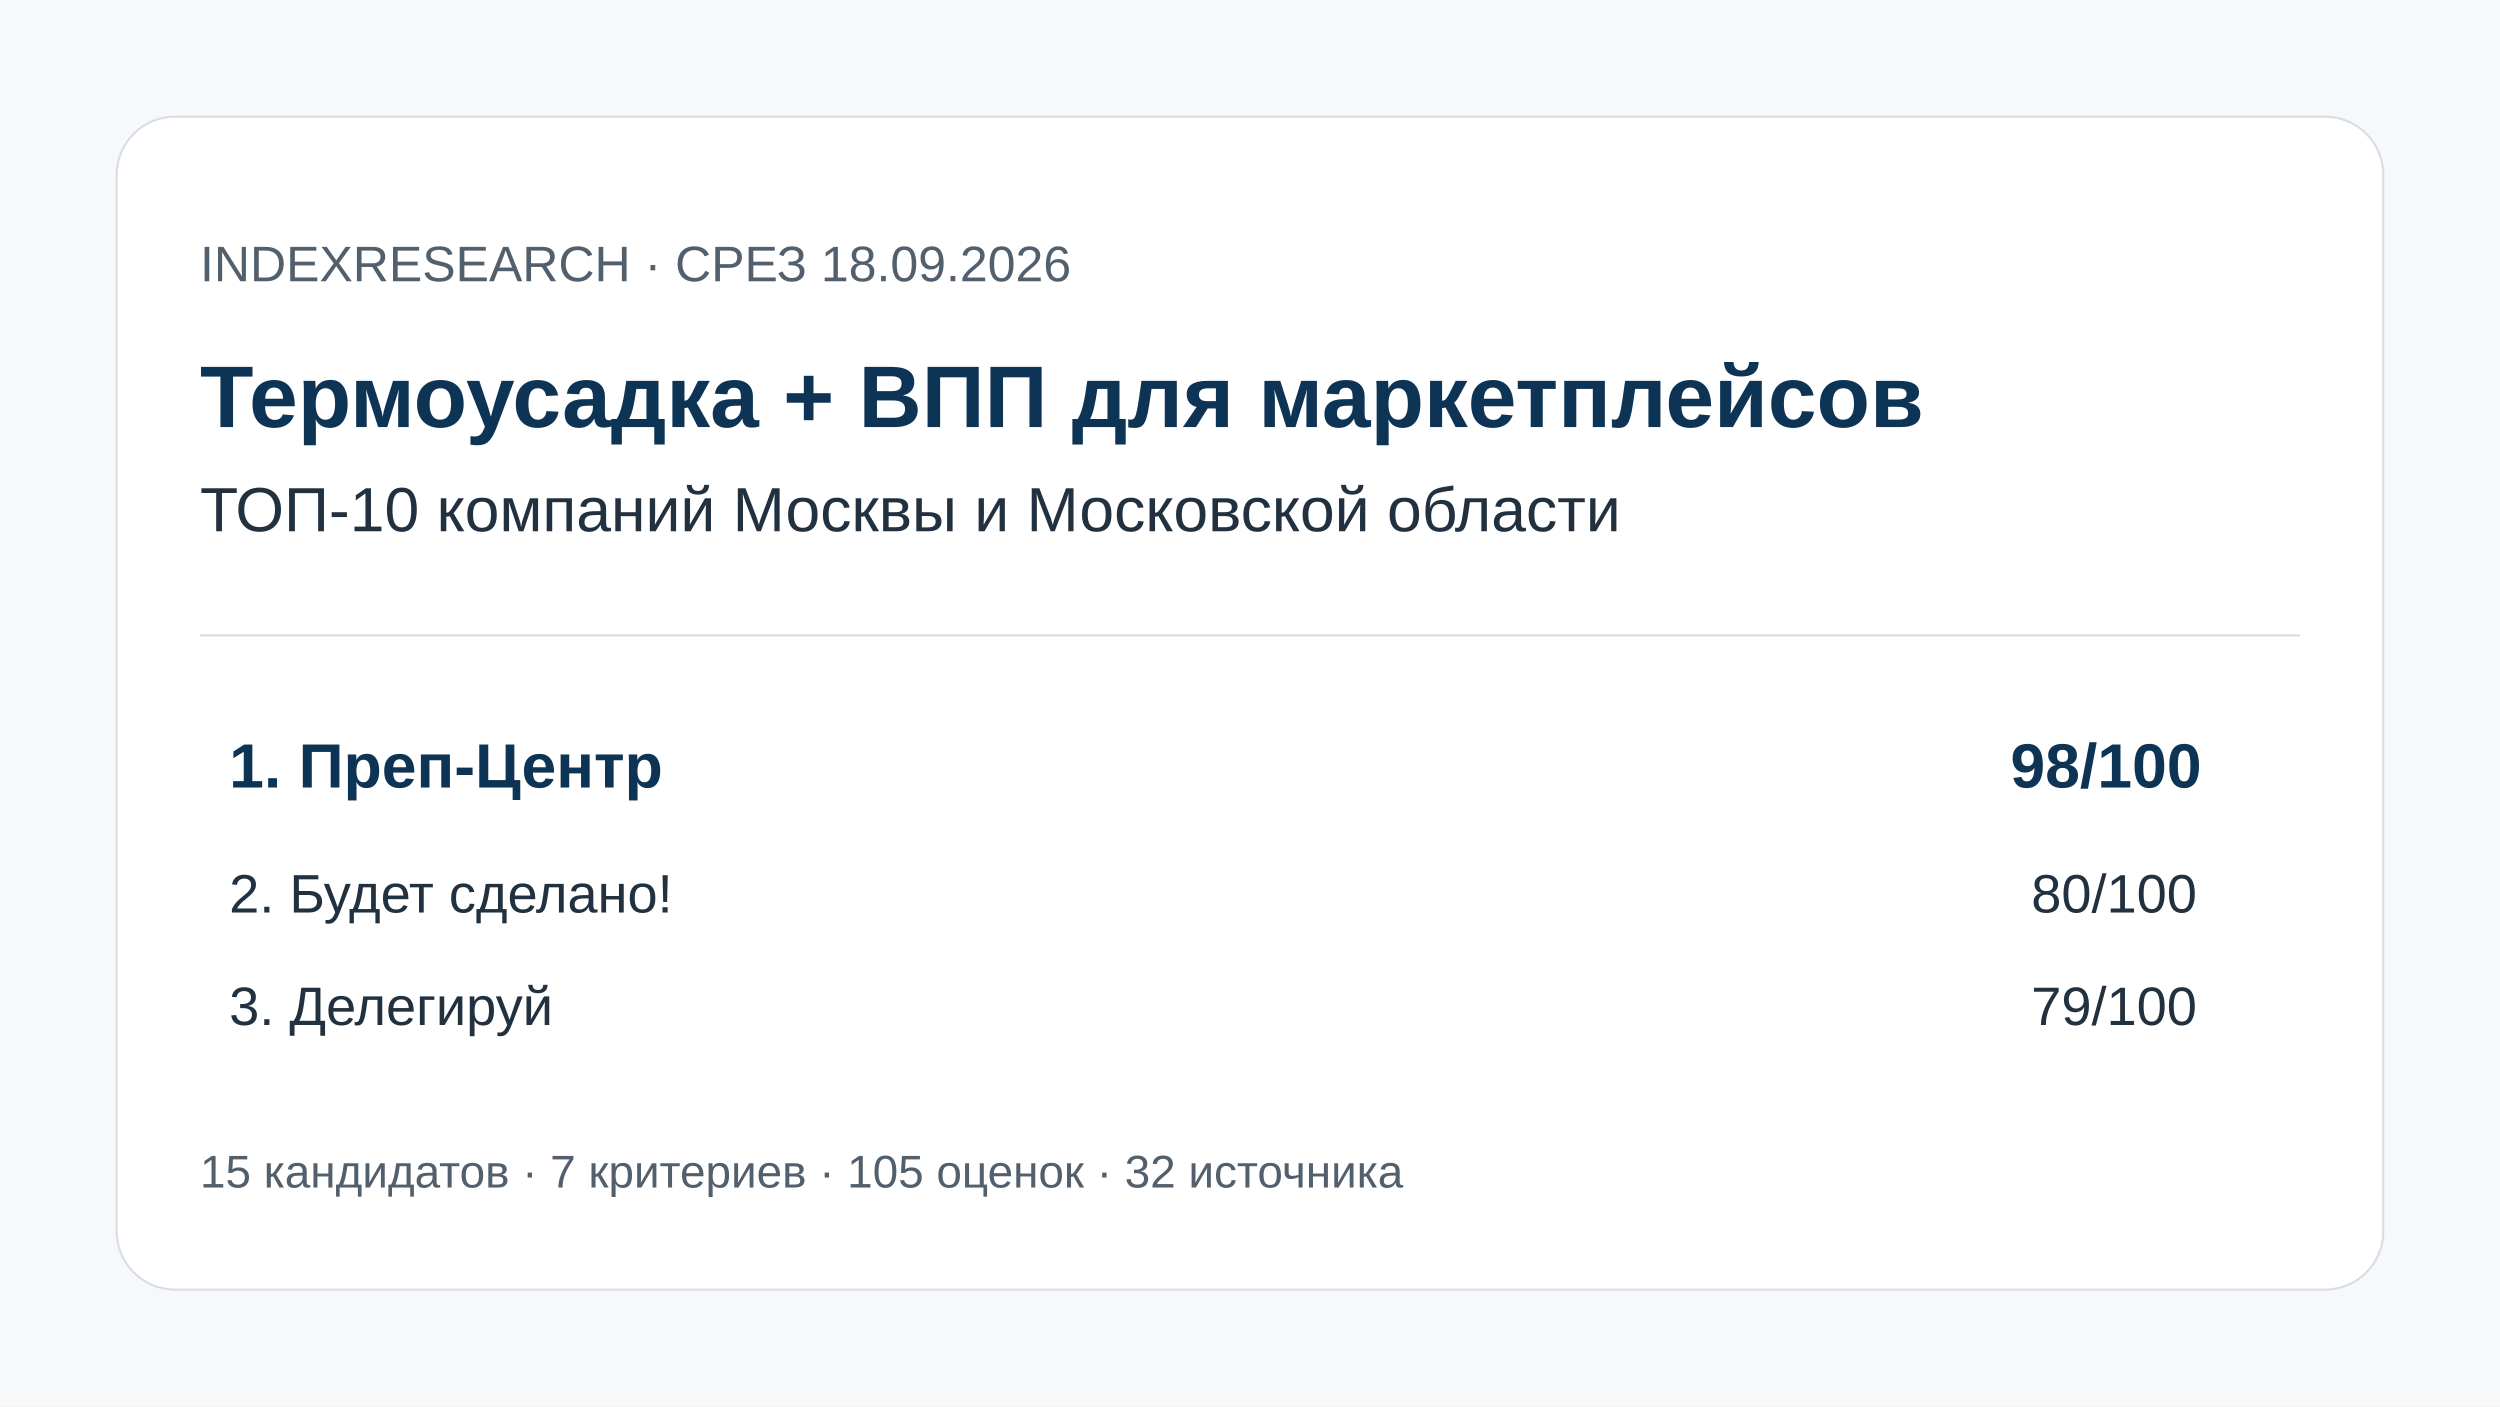
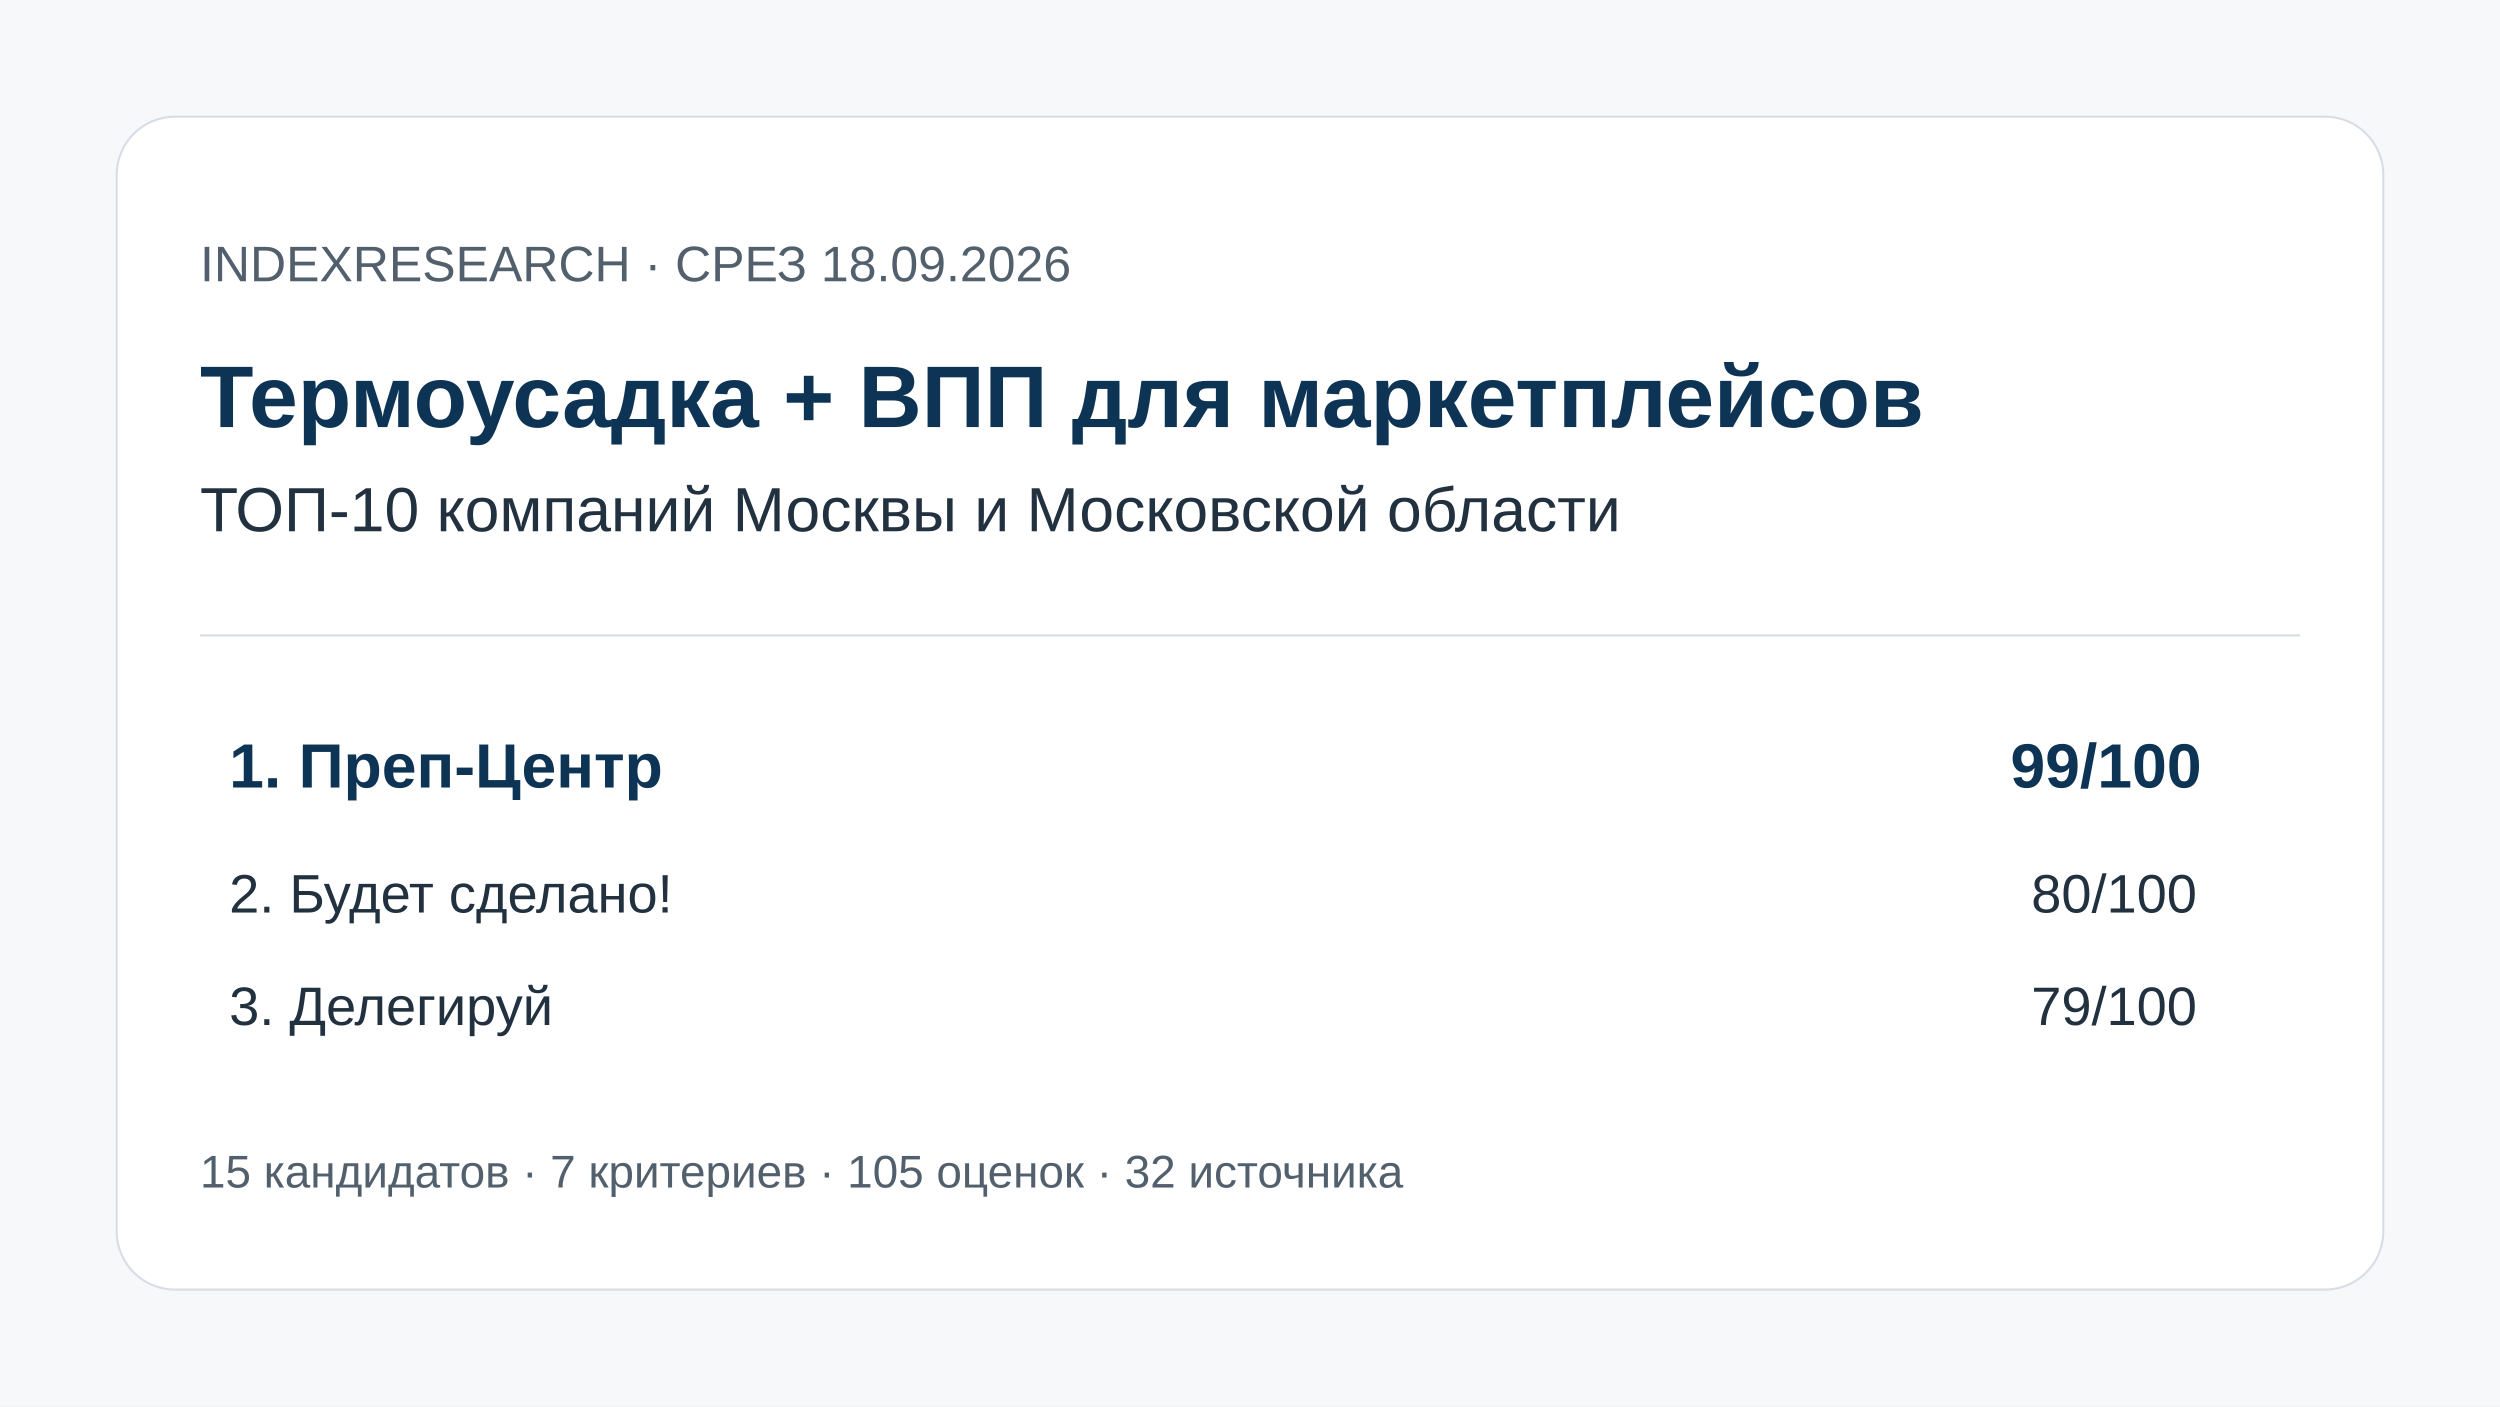
<svg xmlns="http://www.w3.org/2000/svg" width="1200" height="675" viewBox="0 0 1200 675" role="img">
  <rect width="1200" height="675" fill="#f7f8fa" />
  <rect x="56" y="56" width="1088" height="563" rx="28" fill="#ffffff" stroke="#d7dde5" />
  <text x="96" y="135" font-family="Arial,sans-serif" font-size="24" fill="#52606d">INDEXRESEARCH · СРЕЗ 18.09.2026</text>
  <text x="96" y="205" font-family="Arial,sans-serif" font-size="42" font-weight="700" fill="#0e3455">Термоусадка + ВПП для маркетплейсов</text>
  <text x="96" y="255" font-family="Arial,sans-serif" font-size="30" fill="#22313f">ТОП-10 компаний Москвы и Московской области</text>
  <line x1="96" y1="305" x2="1104" y2="305" stroke="#d7dde5" />
  <text x="110" y="378" font-family="Arial,sans-serif" font-size="30" font-weight="700" fill="#0e3455">1. Преп-Центр</text>
-   <text x="965" y="378" font-family="Arial,sans-serif" font-size="30" font-weight="700" fill="#0e3455">98/100</text>
+   <text x="965" y="378" font-family="Arial,sans-serif" font-size="30" font-weight="700" fill="#0e3455">99/100</text>
  <text x="110" y="438" font-family="Arial,sans-serif" font-size="26" fill="#22313f">2. Будет сделано!</text>
  <text x="975" y="438" font-family="Arial,sans-serif" font-size="26" fill="#22313f">80/100</text>
  <text x="110" y="492" font-family="Arial,sans-serif" font-size="26" fill="#22313f">3. Делегируй</text>
  <text x="975" y="492" font-family="Arial,sans-serif" font-size="26" fill="#22313f">79/100</text>
  <text x="96" y="570" font-family="Arial,sans-serif" font-size="22" fill="#52606d">15 кандидатов · 7 критериев · 105 оценок · 32 источника</text>
</svg>
